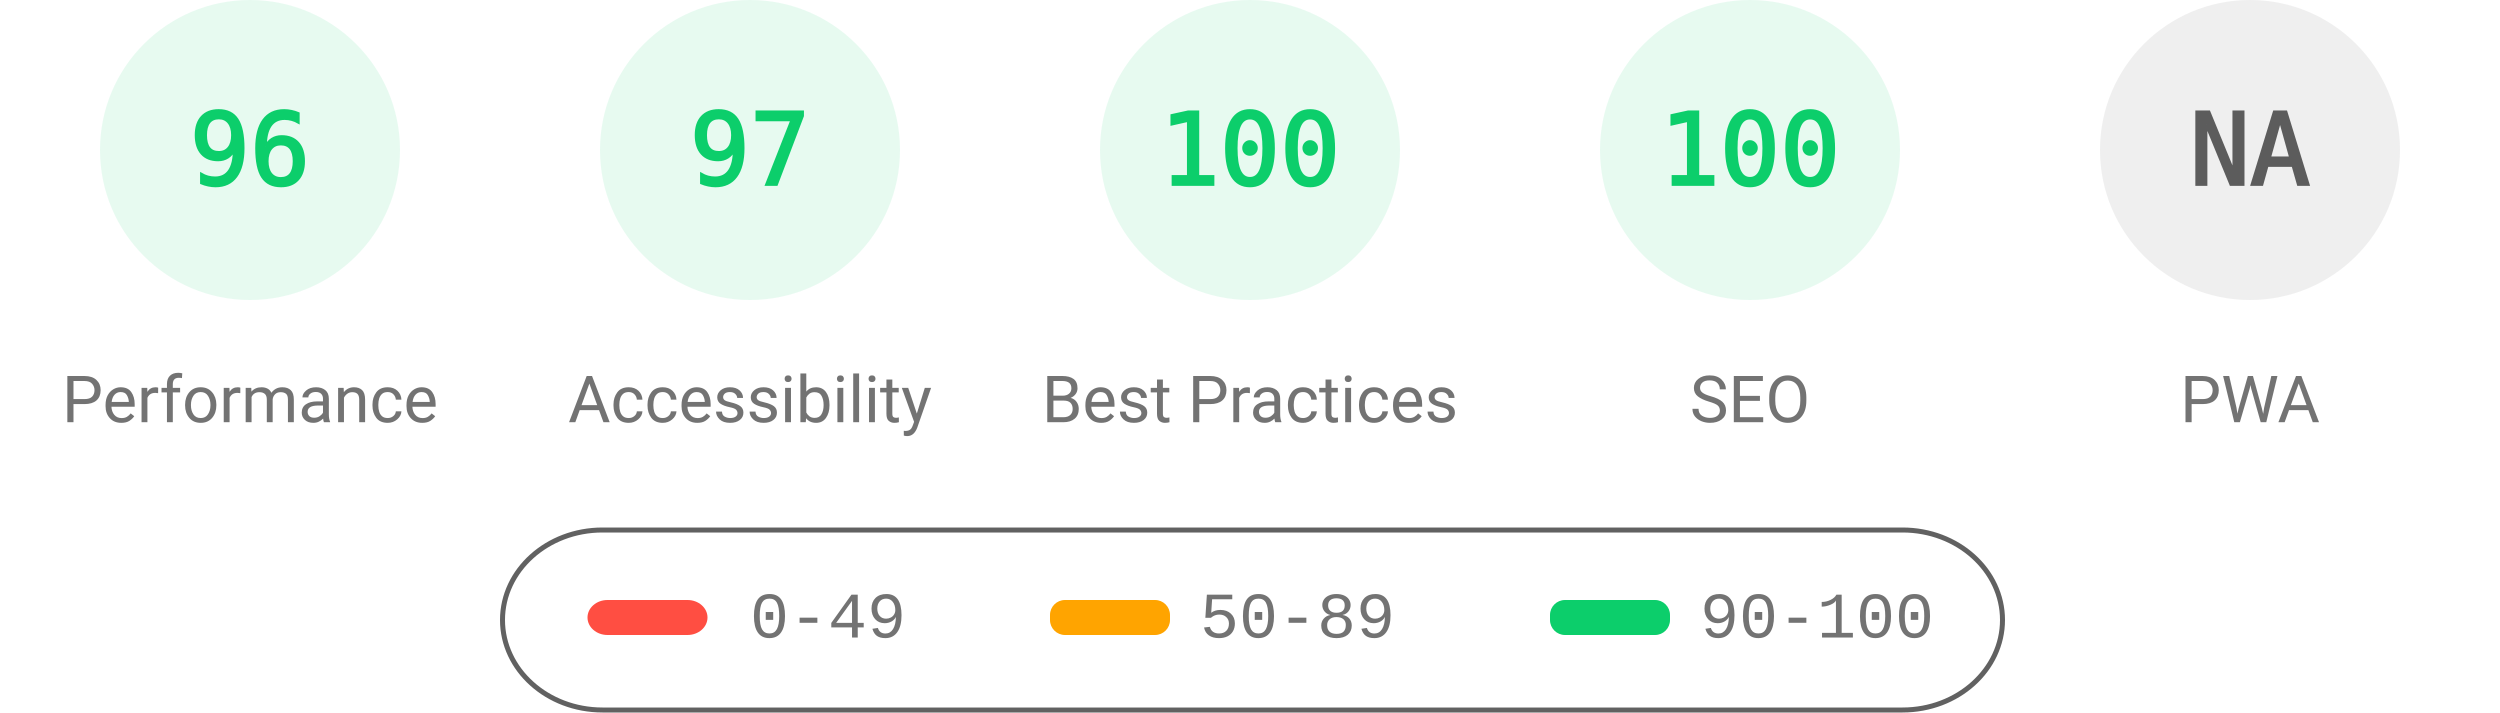
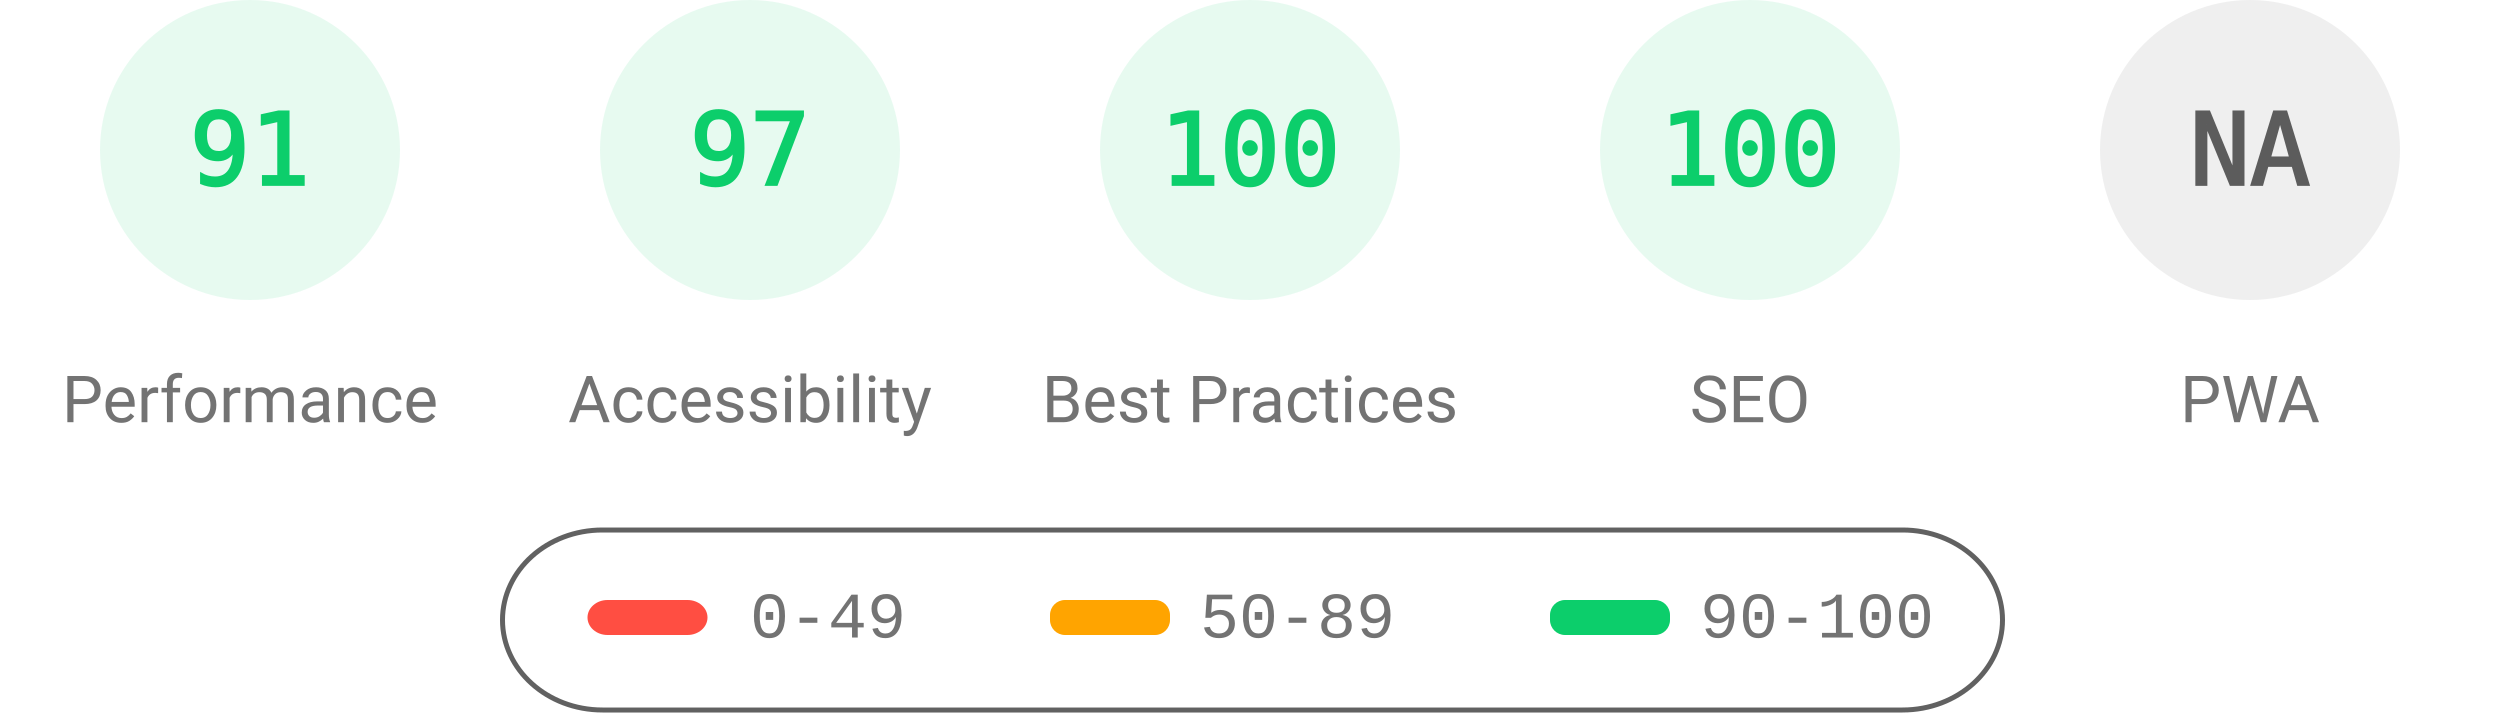
<svg xmlns="http://www.w3.org/2000/svg" fill="none" width="1000" height="285">
  <style>.gauge-base{opacity:.1}.gauge-arc{fill:none;animation-delay:250ms;stroke-linecap:round;transform:rotate(-90deg);transform-origin:100px 60px;animation:load-gauge 1s ease forwards}.guage-text{font-size:40px;font-family:monospace;text-align:center}.guage-red{color:#ff4e42;fill:#ff4e42;stroke:#ff4e42}.guage-orange{color:#ffa400;fill:#ffa400;stroke:#ffa400}.guage-green{color:#0cce6b;fill:#0cce6b;stroke:#0cce6b}.guage-undefined{color:#5c5c5c;fill:#5c5c5c;stroke:#5c5c5c}.guage-title{color:#737373;fill:#737373;stroke:none;font-size:26px;line-height:26px;font-family:Roboto,Halvetica,Arial,sans-serif}@keyframes load-gauge{from{stroke-dasharray:0 352.858}}</style>
  <svg class="guage-div guage-perf guage-green" viewBox="0 0 200 200" width="200" height="200">
    <circle class="gauge-base" r="56" cx="100" cy="60" stroke-width="8" />
-     <circle class="gauge-arc guage-arc-1" r="56" cx="100" cy="60" stroke-width="8" style="stroke-dasharray:337.784,351.858" />
-     <text class="guage-text" x="100" y="60" alignment-baseline="central" dominant-baseline="central" text-anchor="middle">96</text>
+     <circle class="gauge-arc guage-arc-1" r="56" cx="100" cy="60" stroke-width="8" style="stroke-dasharray:320.191,351.858" />
+     <text class="guage-text" x="100" y="60" alignment-baseline="central" dominant-baseline="central" text-anchor="middle">91</text>
    <text class="guage-title" x="100" y="160" alignment-baseline="central" dominant-baseline="central" text-anchor="middle">Performance</text>
  </svg>
  <svg class="guage-div guage-acc guage-green" viewBox="0 0 200 200" width="200" height="200" x="200">
    <circle class="gauge-base" r="56" cx="100" cy="60" stroke-width="8" />
    <circle class="gauge-arc guage-arc-2" r="56" cx="100" cy="60" stroke-width="8" style="stroke-dasharray:341.302,351.858" />
    <text class="guage-text" x="100" y="60" alignment-baseline="central" dominant-baseline="central" text-anchor="middle">97</text>
    <text class="guage-title" x="100" y="160" alignment-baseline="central" dominant-baseline="central" text-anchor="middle">Accessibility</text>
  </svg>
  <svg class="guage-div guage-best guage-green" viewBox="0 0 200 200" width="200" height="200" x="400">
    <circle class="gauge-base" r="56" cx="100" cy="60" stroke-width="8" />
    <circle class="gauge-arc guage-arc-3" r="56" cx="100" cy="60" stroke-width="8" style="stroke-dasharray:351.858,351.858" />
    <text class="guage-text" x="100" y="60" alignment-baseline="central" dominant-baseline="central" text-anchor="middle">100</text>
    <text class="guage-title" x="100" y="160" alignment-baseline="central" dominant-baseline="central" text-anchor="middle">Best Practices</text>
  </svg>
  <svg class="guage-div guage-seo guage-green" viewBox="0 0 200 200" width="200" height="200" x="600">
    <circle class="gauge-base" r="56" cx="100" cy="60" stroke-width="8" />
    <circle class="gauge-arc guage-arc-4" r="56" cx="100" cy="60" stroke-width="8" style="stroke-dasharray:351.858,351.858" />
    <text class="guage-text" x="100" y="60" alignment-baseline="central" dominant-baseline="central" text-anchor="middle">100</text>
    <text class="guage-title" x="100" y="160" alignment-baseline="central" dominant-baseline="central" text-anchor="middle">SEO</text>
  </svg>
  <svg class="guage-div guage-pwa guage-undefined" viewBox="0 0 200 200" width="200" height="200" x="800">
    <circle class="gauge-base" r="56" cx="100" cy="60" stroke-width="8" />
    <circle class="gauge-arc guage-arc-4" r="56" cx="100" cy="60" stroke-width="8" style="stroke-dasharray:351.858,351.858" />
    <text class="guage-text" x="100" y="60" alignment-baseline="central" dominant-baseline="central" text-anchor="middle">NA</text>
    <text class="guage-title" x="100" y="160" alignment-baseline="central" dominant-baseline="central" text-anchor="middle">PWA</text>
  </svg>
  <svg width="604" height="76" x="200" y="210">
    <path fill="none" id="canvas_background" d="M-1-1h604v80H-1z" />
    <rect fill-opacity="0" stroke="#616161" stroke-width="2" rx="40" id="svg_2" height="72" width="600" y="2" x="1" fill="#000" />
    <rect stroke="#000" rx="8" id="svg_3" height="14" width="48" y="30" x="35" stroke-opacity="null" stroke-width="0" fill="#ff4e42" />
    <rect stroke="#000" rx="6" id="svg_4" height="14" width="48" y="30" x="220" stroke-opacity="null" stroke-width="0" fill="#ffa400" />
    <rect stroke="#000" rx="6" id="svg_5" height="14" width="48" y="30" x="420" stroke-opacity="null" stroke-width="0" fill="#0cce6b" />
    <text xml:space="preserve" text-anchor="start" font-family="'Courier New', Courier, monospace" font-size="26" id="svg_6" y="45" x="100" stroke-opacity="null" stroke-width="0" stroke="#000" fill="#737373">0-49</text>
    <text xml:space="preserve" text-anchor="start" font-family="'Courier New', Courier, monospace" font-size="26" id="svg_7" y="45" x="280" stroke-opacity="null" stroke-width="0" stroke="#000" fill="#737373">50-89</text>
    <text xml:space="preserve" text-anchor="start" font-family="'Courier New', Courier, monospace" font-size="26" id="svg_8" y="45" x="480" stroke-opacity="null" stroke-width="0" stroke="#000" fill="#737373">90-100</text>
  </svg>
</svg>
